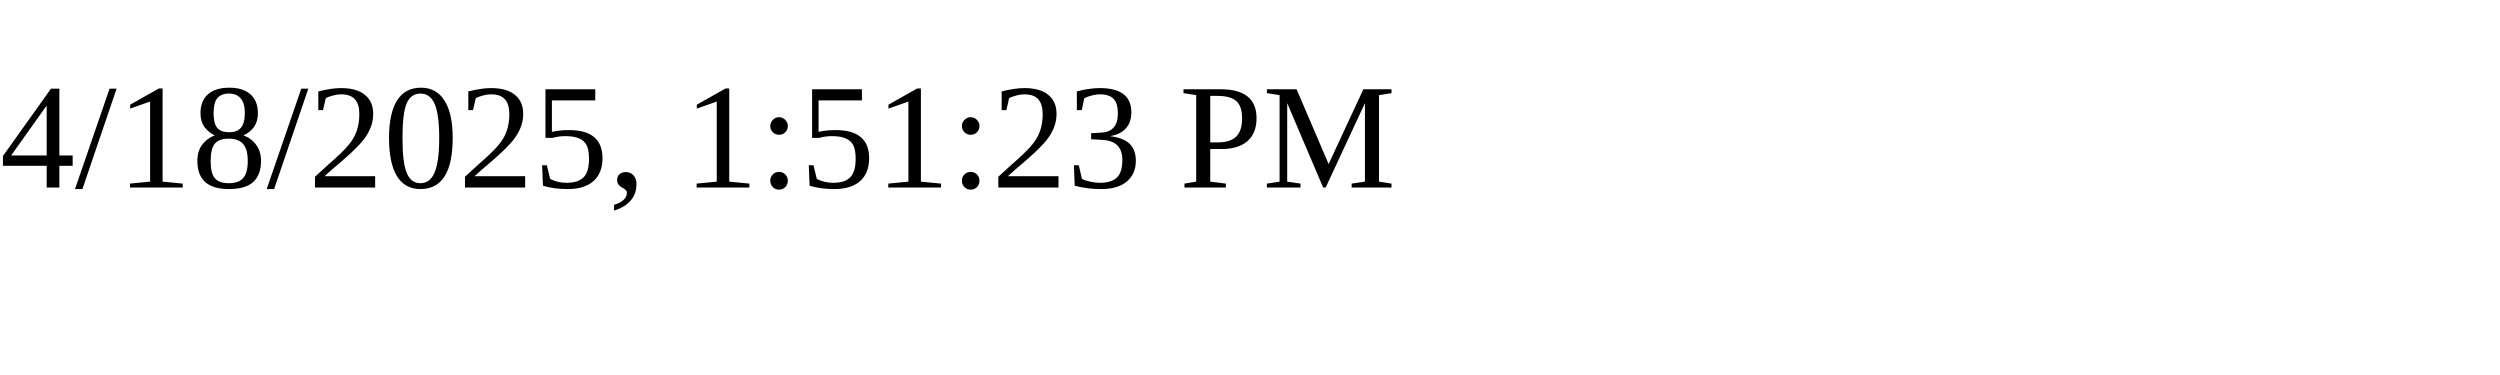
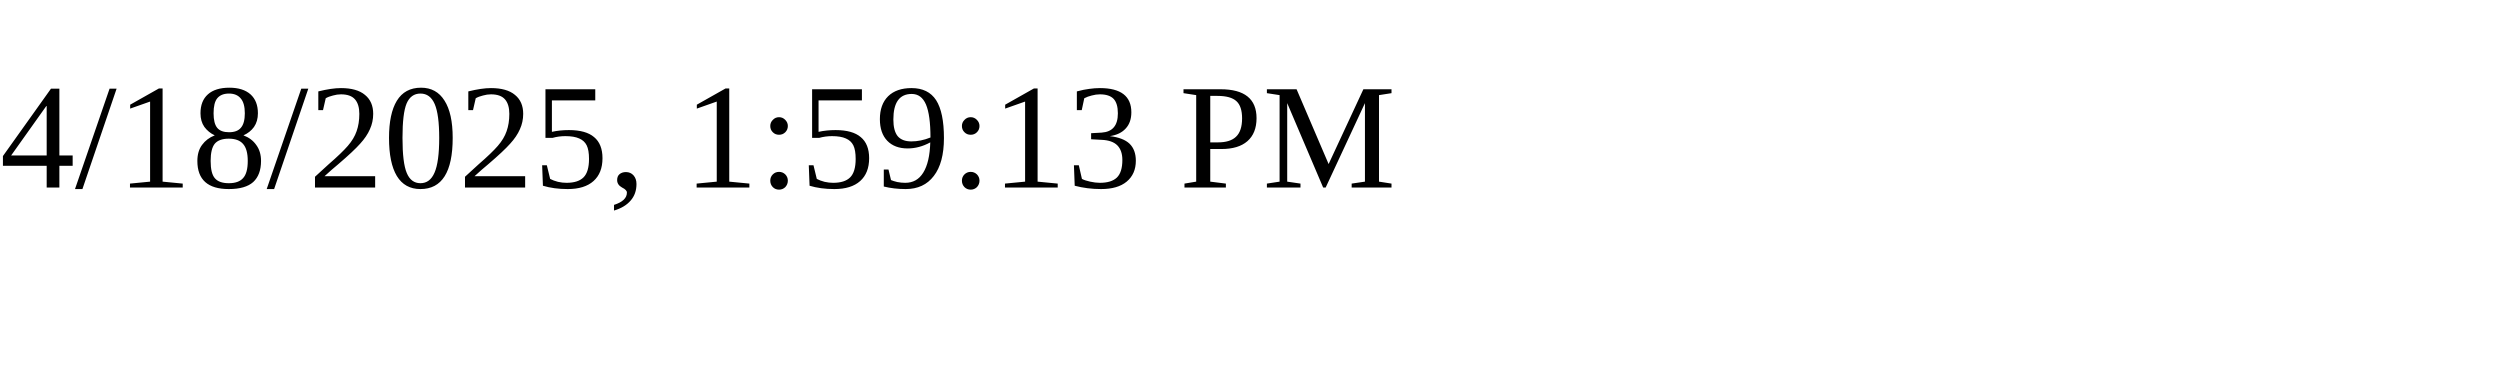
<svg xmlns="http://www.w3.org/2000/svg" height="30" width="200">
-   <text x="0" y="15">4/18/2025, 1:51:23 PM</text>
+   <text x="0" y="15">4/18/2025, 1:59:13 PM</text>
</svg>
